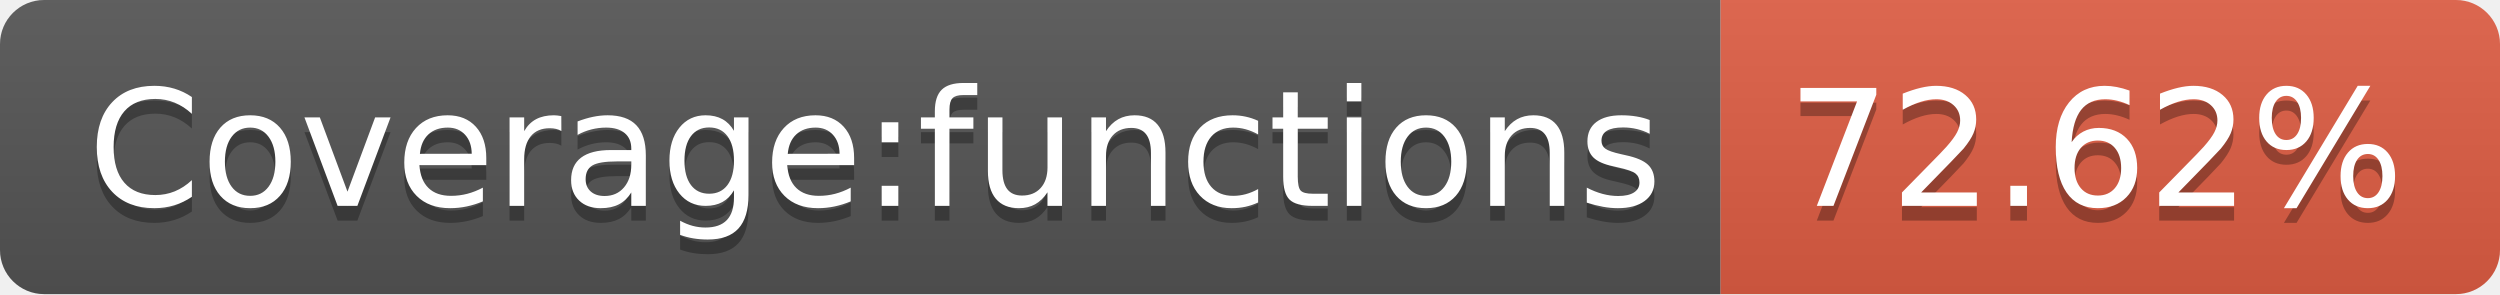
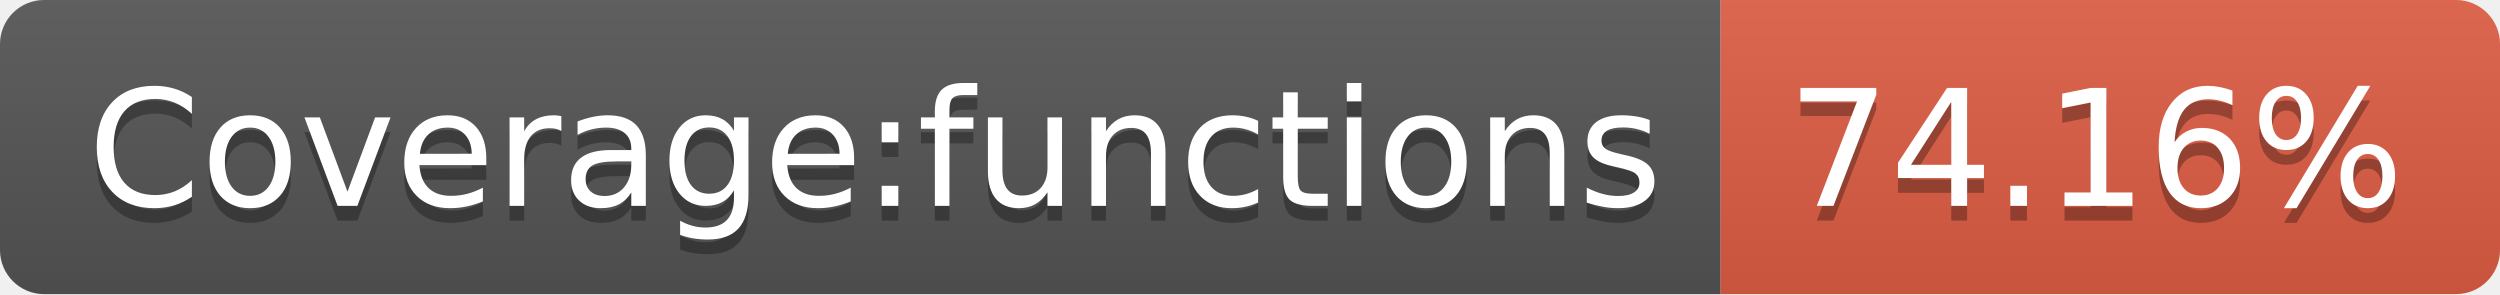
- <svg xmlns="http://www.w3.org/2000/svg" width="170" height="20" role="img" aria-label="Coverage:functions: 72.62%">
+ <svg xmlns="http://www.w3.org/2000/svg" width="170" height="20" role="img" aria-label="Coverage:functions: 74.16%">
  <linearGradient id="s" x2="0" y2="100%">
    <stop offset="0" stop-color="#bbb" stop-opacity=".1" />
    <stop offset="1" stop-opacity=".1" />
  </linearGradient>
  <clipPath id="r">
    <rect width="170" height="20" rx="3" fill="#fff" />
  </clipPath>
  <g clip-path="url(#r)">
    <rect width="117" height="20" fill="#555" />
    <rect x="117" width="53" height="20" fill="#e05d44" />
    <rect width="170" height="20" fill="url(#s)" />
  </g>
  <g fill="#fff" text-anchor="middle" font-family="Verdana,Geneva,DejaVu Sans,sans-serif" text-rendering="geometricPrecision" font-size="110">
    <text aria-hidden="true" x="595" y="150" fill="#010101" fill-opacity=".3" transform="scale(.1)" textLength="1070">Coverage:functions</text>
    <text x="595" y="140" transform="scale(.1)" fill="#fff" textLength="1070">Coverage:functions</text>
-     <text aria-hidden="true" x="1425" y="150" fill="#010101" fill-opacity=".3" transform="scale(.1)" textLength="430">72.62%</text>
-     <text x="1425" y="140" transform="scale(.1)" fill="#fff" textLength="430">72.62%</text>
+     <text aria-hidden="true" x="1425" y="150" fill="#010101" fill-opacity=".3" transform="scale(.1)" textLength="430">74.16%</text>
+     <text x="1425" y="140" transform="scale(.1)" fill="#fff" textLength="430">74.16%</text>
  </g>
</svg>
